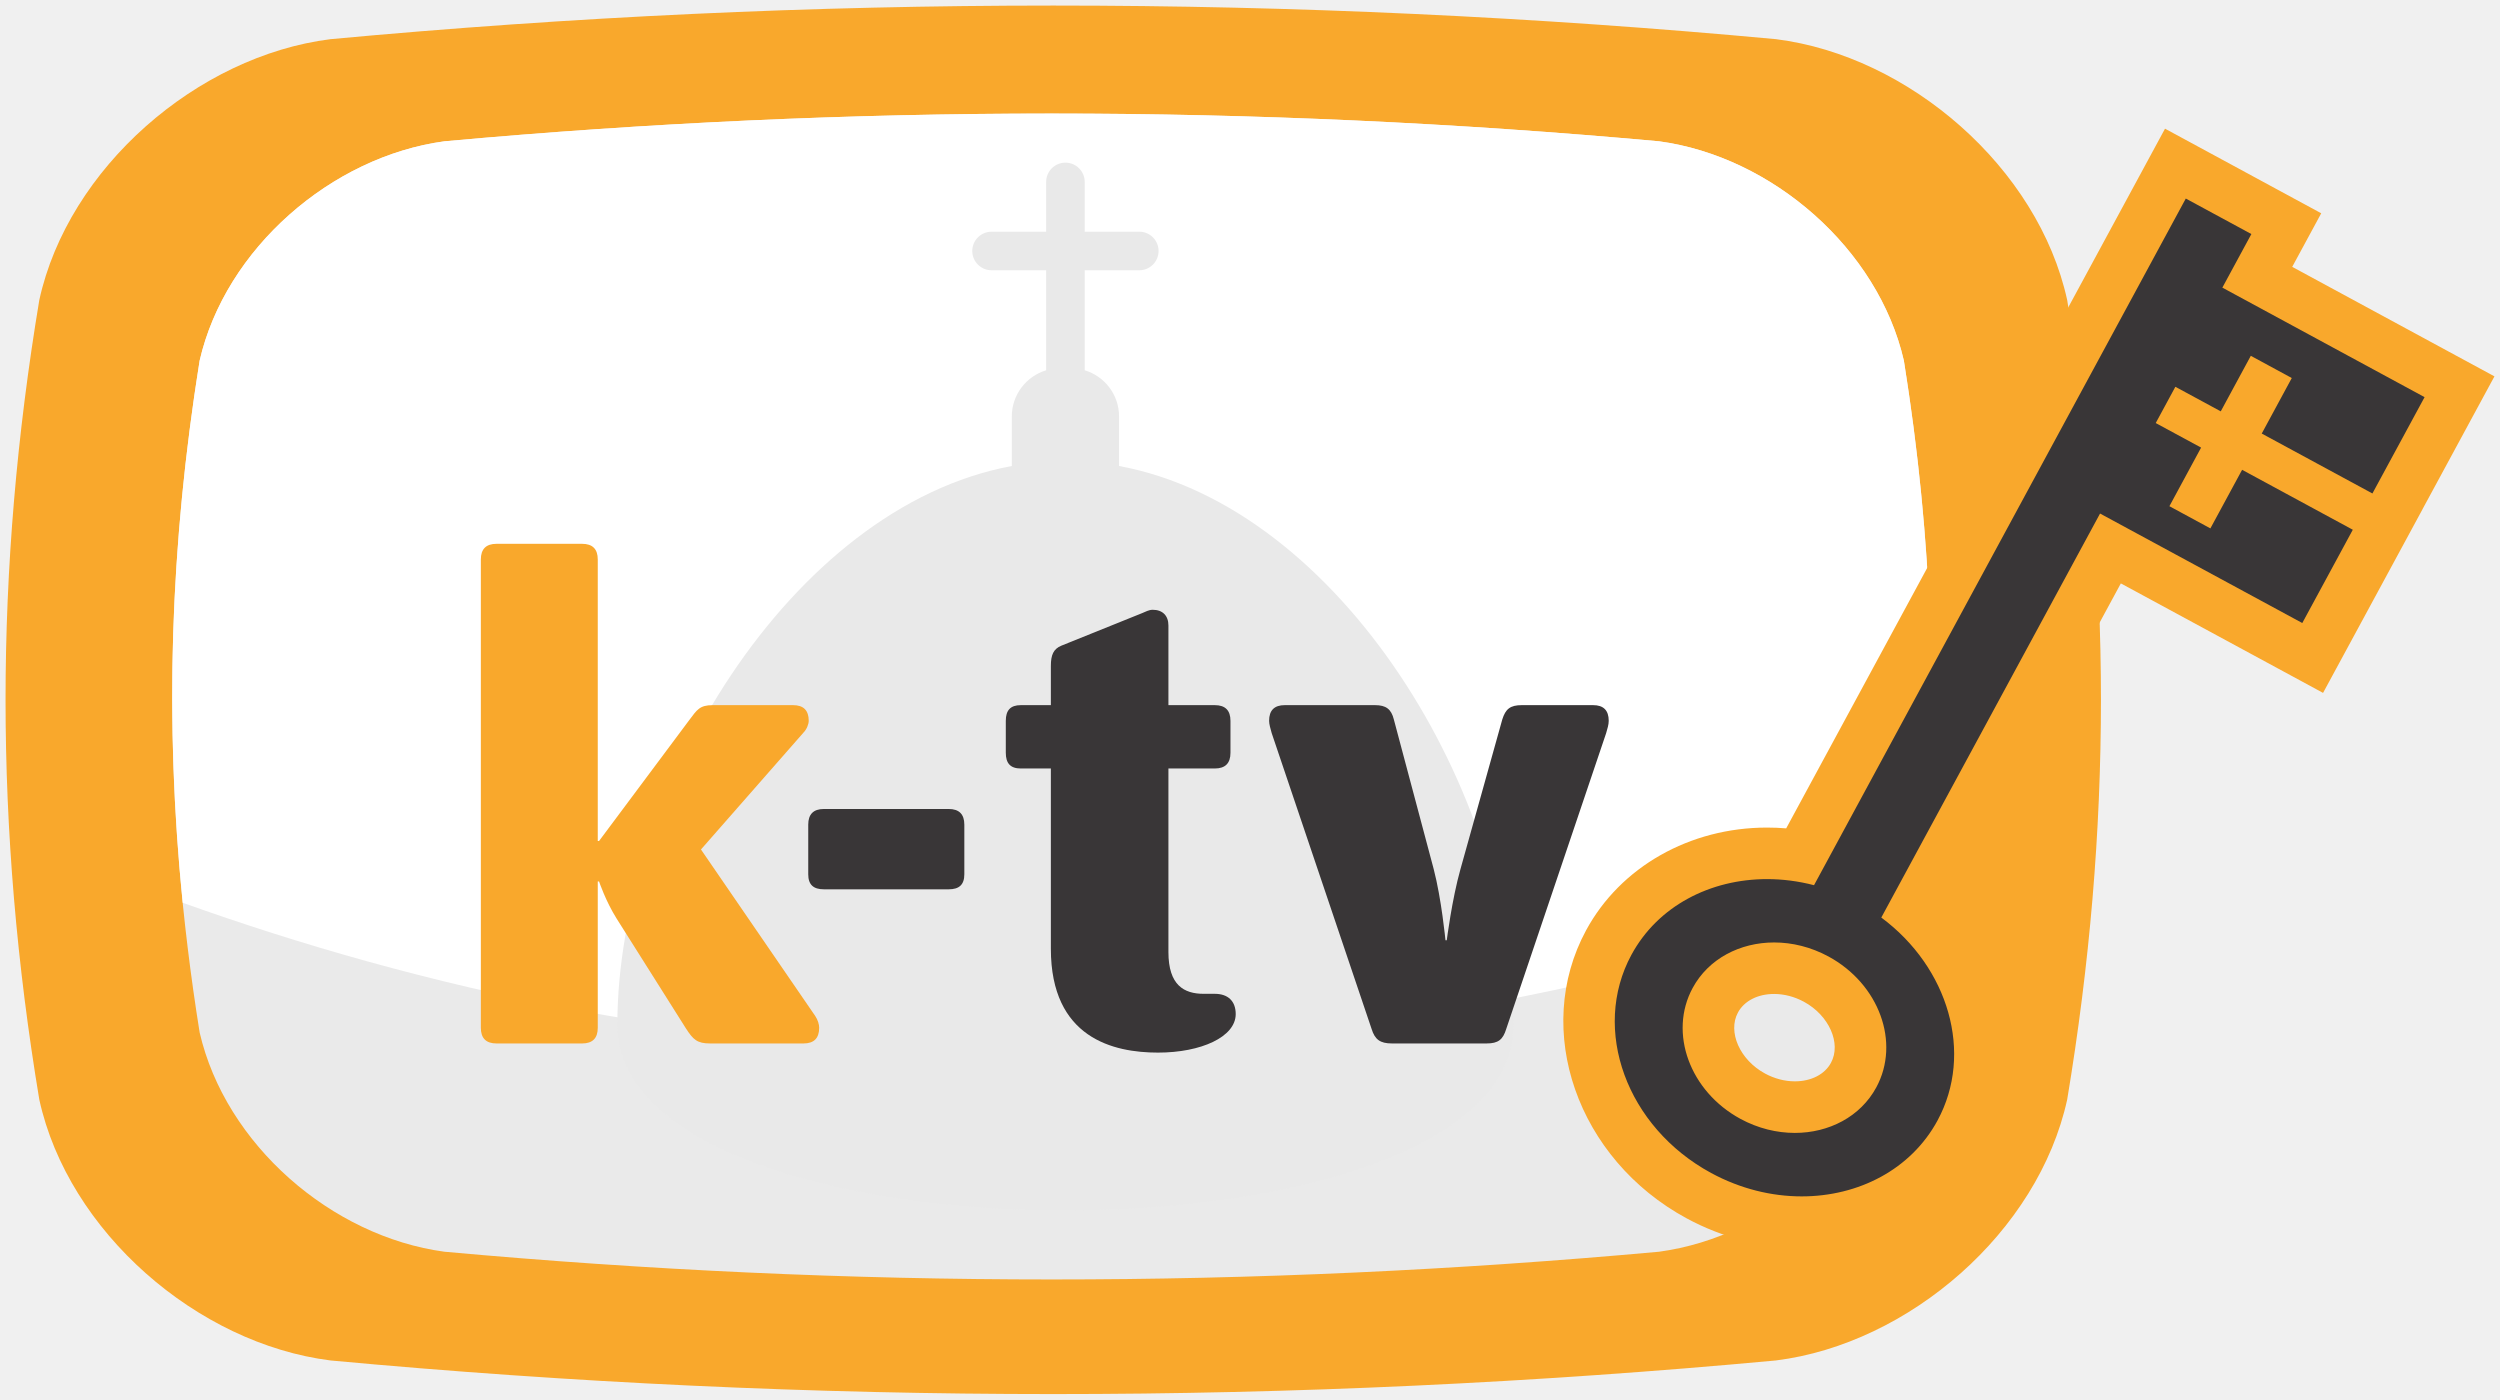
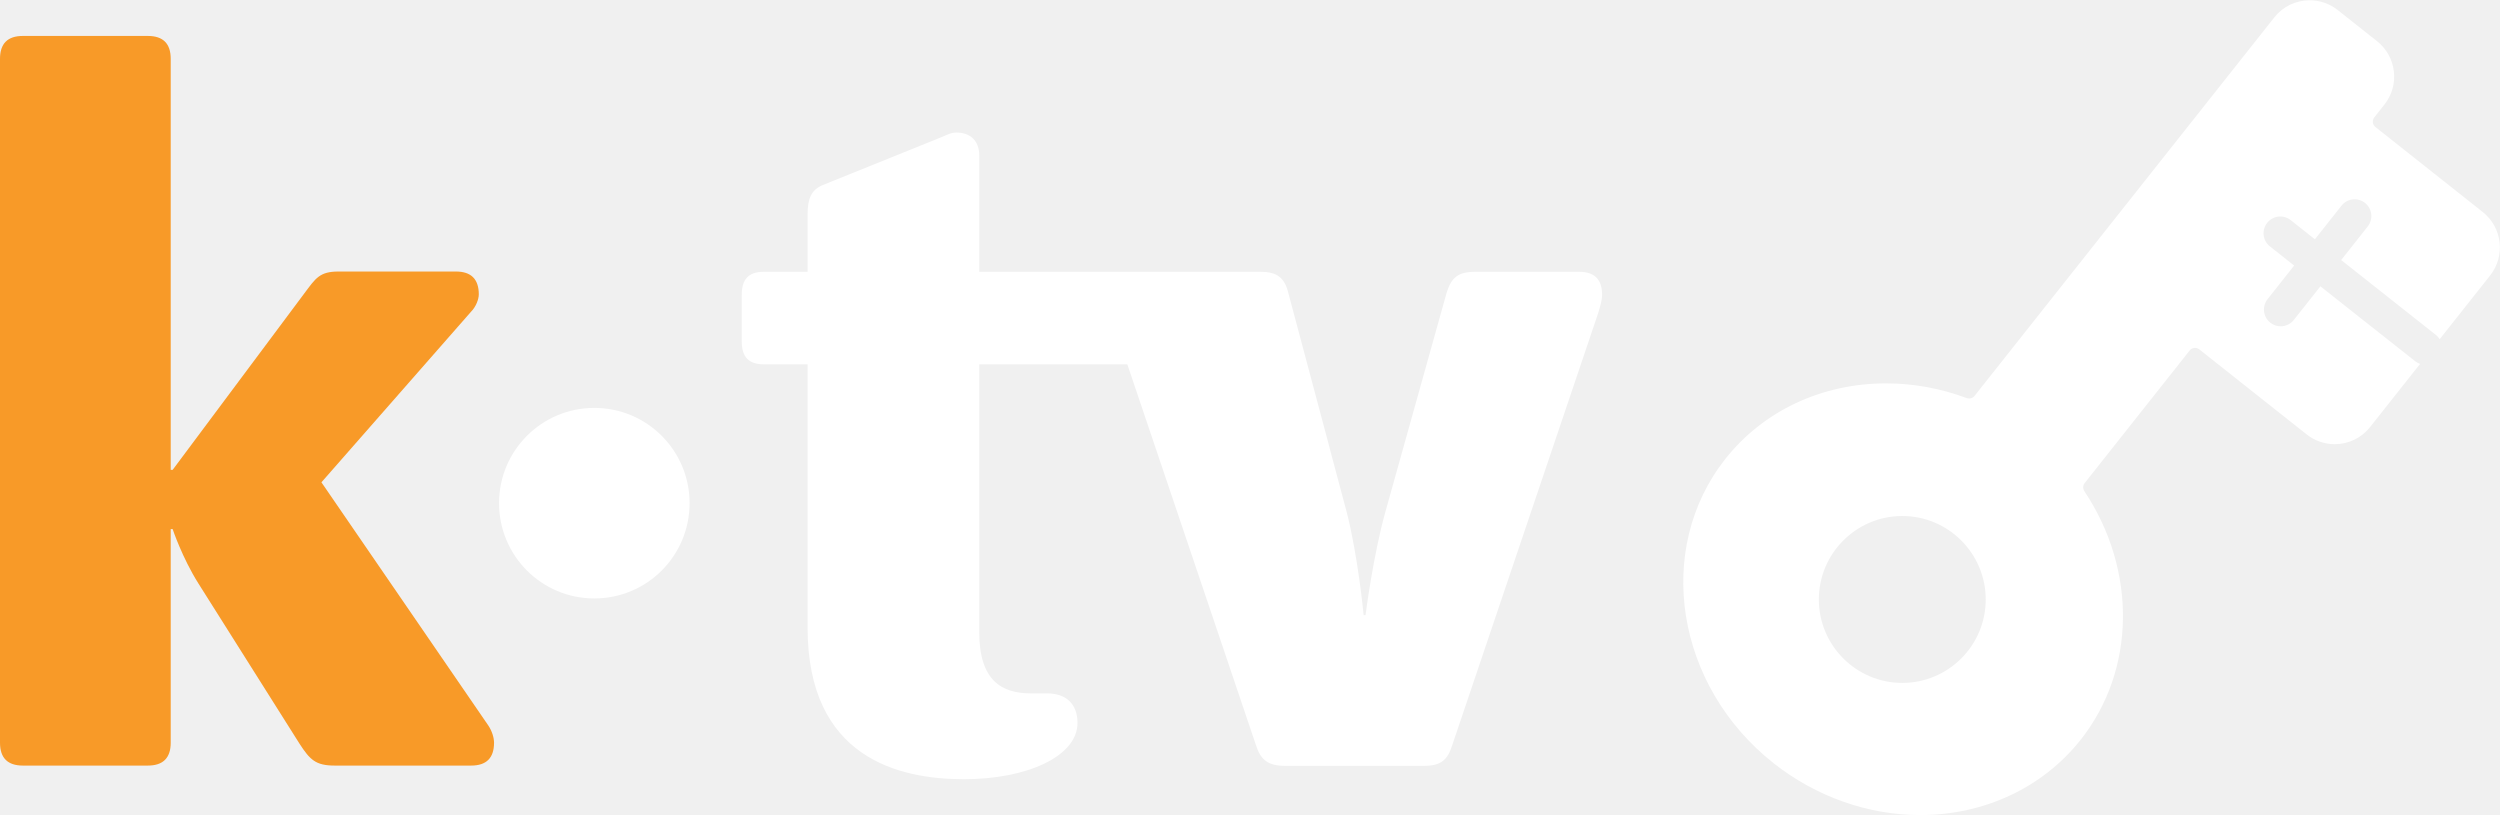
- <svg xmlns="http://www.w3.org/2000/svg" version="1.1" viewBox="0 0 454.45 254.41">
+ <svg xmlns="http://www.w3.org/2000/svg" width="800" height="260.74" version="1.1" viewBox="0 0 800 260.74" xml:space="preserve">
  <defs>
-     <clipPath id="a">
-       <path d="m33 248.43h374.17v-215.43h-374.17z" />
+     <clipPath id="clipPath3992">
+       <path d="m196.75 321.29h8.906v0.182h-8.906z" />
+     </clipPath>
+     <clipPath id="clipPath8302">
+       <path d="m615.65 12.497h1v0.795h-1z" />
+     </clipPath>
+     <clipPath id="clipPath8390">
+       <path d="m615.65 12.497h1v0.795h-1z" />
+     </clipPath>
+     <clipPath id="clipPath8470">
+       <path d="m303.65 12.497h30v7.795h-30z" />
+     </clipPath>
+     <clipPath id="clipPath8566">
+       <path d="m617.65 306.29h7.125v15.181h-7.125z" />
    </clipPath>
  </defs>
-   <g transform="translate(-101.35 -108.01)">
-     <g transform="matrix(1.25 0 0 -1.25 52.761 412.47)">
-       <g clip-path="url(#a)">
-         <g transform="translate(339.49 83.663)">
-           <path d="m0 0c-4.211-19.22-22.981-35.509-42.356-37.938-70.176-6.519-140.02-6.518-210.19-2e-3 -19.375 2.432-38.148 18.718-42.358 37.94-6.544 39.335-6.544 76.94 0 116.27 4.21 19.223 22.983 35.506 42.358 37.94 70.174 6.515 140.02 6.515 210.19 0 19.375-2.432 38.146-18.717 42.356-37.94 6.546-39.334 6.546-76.941 0-116.27" fill="#f9a82c" />
-         </g>
-         <g transform="translate(315.74 93.422)">
-           <path d="m0 0c-3.754-16.277-19.16-29.662-35.598-31.885-59.032-5.379-117.6-5.379-176.64 0-16.434 2.22-31.844 15.611-35.598 31.885-5.318 33.248-5.318 64.464 1e-3 97.71 3.75 16.274 19.165 29.664 35.597 31.886 59.035 5.38 117.61 5.38 176.64 0 16.438-2.221 31.844-15.612 35.598-31.886 5.324-33.243 5.324-64.465 0-97.71" fill="#eaeaea" />
-         </g>
-         <g transform="translate(280.14 223.02)">
-           <path d="m0 0c-59.032 5.38-117.6 5.38-176.64 0-16.431-2.222-31.846-15.611-35.596-31.886-4.302-26.895-5.122-52.461-2.462-78.848 33.64-12.043 77.25-22.457 125.94-21.37 49.51 1.105 93.406 11.907 127.03 23.647 2.39 25.584 1.509 50.453-2.674 76.571-3.754 16.275-19.16 29.665-35.598 31.886" fill="#fff" />
-         </g>
-         <g transform="translate(296.88 102.77)">
-           <path d="m0 0c-3.778 0-6.977-1.741-8.556-4.657-2.539-4.693-0.095-10.955 5.45-13.959 1.916-1.037 4.03-1.586 6.112-1.586 3.778 0 6.975 1.741 8.554 4.657 2.542 4.693 0.098 10.956-5.448 13.96-1.916 1.037-4.03 1.585-6.112 1.585m4.009-36.93c-5.126 0-10.295 1.331-14.947 3.849-14.089 7.628-19.971 24.143-13.111 36.815 4.4 8.122 13.006 12.971 23.022 12.971 1.619 0 3.246-0.131 4.861-0.392l54.52 100.7 16.126-8.734-4.219-7.789 29.409-15.927-10.443-19.282 4e-3 -3e-3 -10.916-20.155-29.408 15.923-28.56-52.746c9.51-8.666 12.378-21.761 6.706-32.232-4.408-8.136-13.022-12.993-23.044-12.993" fill="#393637" />
-         </g>
-         <g transform="translate(299.88 86.315)">
-           <path d="m0 0c-1.461 0-2.958 0.392-4.331 1.135-3.662 1.984-5.465 6.051-3.935 8.879 0.913 1.685 2.879 2.693 5.261 2.693 1.461 0 2.957-0.393 4.329-1.135 3.662-1.984 5.466-6.051 3.934-8.878-0.913-1.687-2.879-2.694-5.258-2.694m53.836 138.54-3.568-6.592-51.522-95.159c-0.926 0.077-1.853 0.115-2.779 0.115-11.243 1e-3 -21.327-5.721-26.317-14.933-7.844-14.491-1.285-33.285 14.621-41.896 5.199-2.814 10.984-4.302 16.731-4.302 11.249 0 21.342 5.731 26.339 14.957 6.063 11.191 3.701 24.932-5.368 34.7l25.439 46.982 22.817-12.354 6.59-3.568 3.57 6.59 7.346 13.564 3.57 6.592-4e-3 2e-3 6.873 12.691 3.57 6.591-6.591 3.569-22.818 12.357 0.649 1.199 3.57 6.591-6.591 3.569-9.535 5.165zm-53.836-146.04c4.957 0 9.539 2.352 11.849 6.62 3.531 6.52 0.416 15.044-6.958 19.039-2.551 1.38-5.276 2.038-7.897 2.038-4.958-1e-3 -9.542-2.355-11.851-6.62-3.53-6.522-0.415-15.044 6.959-19.039 2.551-1.38 5.277-2.038 7.898-2.038m56.858 135.88 9.536-5.164-4.219-7.79 29.408-15.927-7.586-14.008-16.095 8.713 4.369 8.075-5.958 3.23-4.371-8.077-6.6 3.573-2.855-5.273 6.598-3.571-4.61-8.522 5.96-3.227 4.612 8.519 16.098-8.716-7.347-13.565-29.409 15.922-31.812-58.752c9.768-7.249 13.477-19.729 8.174-29.519-3.852-7.111-11.486-11.032-19.749-11.032-4.367 0-8.912 1.097-13.163 3.398-12.292 6.655-17.484 20.864-11.599 31.735 3.847 7.102 11.471 11.009 19.726 11.008 2.25 0 4.549-0.291 6.828-0.886l54.064 99.856" fill="#f9a82c" />
-         </g>
-         <g transform="translate(201.61 175.8)">
-           <path d="m0 0v7.201c0 3.174-2.106 5.853-4.996 6.721v14.543h7.939c1.548 0 2.802 1.256 2.802 2.805 0 1.548-1.254 2.802-2.802 2.802h-7.939v7.241c0 1.546-1.255 2.802-2.803 2.802-1.547 0-2.804-1.256-2.804-2.802v-7.241h-7.939c-1.547 0-2.806-1.254-2.806-2.802 0-1.549 1.259-2.805 2.806-2.805h7.939v-14.544c-2.887-0.869-4.995-3.547-4.995-6.72v-7.201c-32.309-5.973-57.362-47.901-57.362-81.251 0-35.988 130.32-35.988 130.32 0 0 33.35-25.049 75.279-57.361 81.251" fill="#e9e9e9" />
-         </g>
-         <g transform="translate(155.72 91.824)">
-           <path d="m0 0h-13.584c-1.898 0-2.467 0.571-3.513 2.185l-10.069 15.956c-1.614 2.566-2.564 5.414-2.564 5.414h-0.19v-21.275c0-1.521-0.759-2.28-2.279-2.28h-12.442c-1.52 0-2.281 0.759-2.281 2.28v68.1c0 1.52 0.761 2.28 2.281 2.28h12.442c1.52 0 2.279-0.76 2.279-2.28v-40.935h0.19l13.107 17.571c1.141 1.518 1.521 2.183 3.42 2.183h11.682c1.521 0 2.281-0.758 2.281-2.28 0-0.474-0.285-1.232-0.76-1.709l-14.911-17 16.62-24.221c0.381-0.57 0.57-1.235 0.57-1.709 0-1.521-0.761-2.28-2.279-2.28" fill="#f9a82c" />
-         </g>
-         <g transform="translate(176.83 114.24)">
-           <path d="m0 0h-18.141c-1.521 0-2.28 0.666-2.28 2.186v7.216c0 1.521 0.759 2.28 2.28 2.28h18.141c1.519 0 2.278-0.759 2.278-2.28v-7.216c0-1.52-0.759-2.186-2.278-2.186" fill="#393637" />
-         </g>
-         <g transform="translate(207.27 90.494)">
-           <path d="m0 0c-6.46 0-15.578 2.089-15.578 15.102v26.215h-4.369c-1.519 0-2.184 0.76-2.184 2.281v4.651c0 1.522 0.665 2.28 2.184 2.28h4.369v5.7c0 1.615 0.381 2.469 1.519 2.945l11.778 4.747c0.474 0.189 0.951 0.476 1.521 0.476 1.424 0 2.278-0.854 2.278-2.28v-11.588h6.744c1.519 0 2.279-0.758 2.279-2.28v-4.651c0-1.521-0.76-2.281-2.279-2.281h-6.744v-26.691c0-4.842 2.281-6.077 5.13-6.077h1.614c1.901 0 3.041-1.046 3.041-2.945 0-3.324-5.034-5.604-11.303-5.604" fill="#393637" />
-         </g>
-         <g transform="translate(272.44 136.94)">
-           <path d="m0 0-14.533-43.025c-0.474-1.519-1.139-2.09-2.849-2.09h-13.772c-1.71 0-2.47 0.571-2.945 2.09l-14.53 43.025c-0.191 0.666-0.381 1.331-0.381 1.804 0 1.522 0.76 2.28 2.28 2.28h13.106c1.615 0 2.374-0.569 2.755-2.088l5.794-21.752c1.139-4.368 1.711-10.351 1.711-10.351h0.189s0.759 5.983 1.995 10.351l6.077 21.752c0.477 1.519 1.141 2.088 2.85 2.088h10.354c1.519 0 2.277-0.758 2.277-2.28 0-0.569-0.189-1.138-0.378-1.804" fill="#393637" />
-         </g>
+   <g transform="matrix(1.3333 0 0 -1.3333 -65.795 995.7)">
+     <g clip-path="url(#clipPath3992)">
+       <g transform="translate(196.37 322)">
+         <path d="m0 0h8.5" fill="none" stroke="#fff" stroke-miterlimit="10" stroke-width=".283" />
+       </g>
+     </g>
+     <g clip-path="url(#clipPath8302)">
+       <g transform="translate(616.27 12.494)">
+         <path d="m0 0v-19.84" fill="none" stroke="#fff" stroke-miterlimit="10" stroke-width=".65" />
+       </g>
+     </g>
+     <g clip-path="url(#clipPath8390)">
+       <g transform="translate(616.27 12.494)">
+         <path d="m0 0v-19.84" fill="none" stroke="#09090a" stroke-miterlimit="10" stroke-width=".25" />
+       </g>
+     </g>
+     <g clip-path="url(#clipPath8470)">
+       <g transform="translate(323.64 5.4084)">
+         <path d="m0 0c0-2.762-2.238-5-5-5-2.761 0-5 2.238-5 5s2.239 5 5 5c2.762 0 5-2.238 5-5z" fill="none" stroke="#fff" stroke-miterlimit="10" stroke-width=".65" />
+       </g>
+       <g transform="translate(321.84 5.4084)">
+         <path d="m0 0c0-1.765-1.434-3.199-3.2-3.199-1.765 0-3.199 1.434-3.199 3.199 0 1.77 1.434 3.199 3.199 3.199 1.766 0 3.2-1.429 3.2-3.199" fill="#fff" />
+       </g>
+       <g transform="translate(304.64 5.4084)">
+         <path d="m0 0h28" fill="none" stroke="#09090a" stroke-miterlimit="10" stroke-width=".25" />
+       </g>
+       <g transform="translate(318.64 12.408)">
+         <path d="m0 0v-14" fill="none" stroke="#09090a" stroke-miterlimit="10" stroke-width=".25" />
+       </g>
+       <g transform="translate(323.64 5.4084)">
+         <path d="m0 0c0-2.762-2.238-5-5-5-2.761 0-5 2.238-5 5s2.239 5 5 5c2.762 0 5-2.238 5-5z" fill="none" stroke="#09090a" stroke-miterlimit="10" stroke-width=".25" />
+       </g>
+       <g transform="translate(321.64 5.4084)">
+         <path d="m0 0c0-1.656-1.343-3-3-3-1.656 0-3 1.344-3 3s1.344 3 3 3c1.657 0 3-1.344 3-3" fill="#09090a" />
+       </g>
+       <g transform="translate(320.83 7.6005)">
+         <path d="m0 0-4.383-4.383" fill="none" stroke="#fff" stroke-miterlimit="10" stroke-width=".25" />
+       </g>
+       <g transform="translate(316.45 7.6005)">
+         <path d="m0 0 4.383-4.383" fill="none" stroke="#fff" stroke-miterlimit="10" stroke-width=".25" />
+       </g>
+     </g>
+     <g clip-path="url(#clipPath8566)">
+       <g transform="translate(631.87 316.47)">
+         <path d="m0 0c-2.762 0-5 2.242-5 5 0 2.761 2.238 5 5 5 2.758 0 5-2.239 5-5 0-2.758-2.242-5-5-5z" fill="none" stroke="#fff" stroke-miterlimit="10" stroke-width=".65" />
+       </g>
+       <g transform="translate(631.87 318.27)">
+         <path d="m0 0c-1.77 0-3.203 1.434-3.203 3.2 0 1.769 1.433 3.203 3.203 3.203 1.765 0 3.199-1.434 3.199-3.203 0-1.766-1.434-3.2-3.199-3.2" fill="#fff" />
+       </g>
+       <g transform="translate(631.87 335.47)">
+         <path d="m0 0v-28" fill="none" stroke="#09090a" stroke-miterlimit="10" stroke-width=".25" />
+       </g>
+       <g transform="translate(638.87 321.47)">
+         <path d="m0 0h-14" fill="none" stroke="#09090a" stroke-miterlimit="10" stroke-width=".25" />
+       </g>
+       <g transform="translate(631.87 316.47)">
+         <path d="m0 0c-2.762 0-5 2.242-5 5 0 2.761 2.238 5 5 5 2.758 0 5-2.239 5-5 0-2.758-2.242-5-5-5z" fill="none" stroke="#09090a" stroke-miterlimit="10" stroke-width=".25" />
+       </g>
+       <g transform="translate(631.87 318.47)">
+         <path d="m0 0c-1.66 0-3 1.343-3 3 0 1.66 1.34 3 3 3 1.656 0 3-1.34 3-3 0-1.657-1.344-3-3-3" fill="#09090a" />
+       </g>
+       <g transform="translate(634.06 319.28)">
+         <path d="m0 0-4.386 4.383" fill="none" stroke="#fff" stroke-miterlimit="10" stroke-width=".25" />
+       </g>
+       <g transform="translate(634.06 323.66)">
+         <path d="m0 0-4.386-4.383" fill="none" stroke="#fff" stroke-miterlimit="10" stroke-width=".25" />
+       </g>
+     </g>
+     <g transform="matrix(4.0705 0 0 4.0705 162.43 563.05)">
+       <path d="m0 0h-8.042c-1.125 0-1.462 0.337-2.081 1.294l-5.961 9.447c-0.956 1.518-1.519 3.206-1.519 3.206h-0.112v-12.597c0-0.9-0.45-1.35-1.35-1.35h-7.367c-0.899 0-1.349 0.45-1.349 1.35v40.322c0 0.9 0.45 1.349 1.349 1.349h7.367c0.9 0 1.35-0.449 1.35-1.349v-24.238h0.112l7.762 10.403c0.674 0.9 0.899 1.294 2.024 1.294h6.917c0.9 0 1.35-0.45 1.35-1.35 0-0.281-0.169-0.731-0.45-1.012l-8.829-10.067 9.841-14.34c0.225-0.337 0.337-0.731 0.337-1.012 0-0.9-0.449-1.35-1.349-1.35" fill="#f89a28" />
+     </g>
+     <g transform="matrix(4.0705 0 0 4.0705 -151.52 -1692.6)" fill="#fff">
+       <g transform="translate(142.46 583.26)">
+         <path d="m0 0h-6.13c-1.012 0-1.406-0.337-1.687-1.237l-3.6-12.879c-0.73-2.587-1.181-6.129-1.181-6.129h-0.111s-0.338 3.542-1.013 6.129l-3.43 12.879c-0.225 0.9-0.676 1.237-1.631 1.237h-16.591v6.861c0 0.844-0.506 1.35-1.349 1.35-0.338 0-0.619-0.169-0.9-0.281l-6.973-2.813c-0.675-0.281-0.9-0.787-0.9-1.743v-3.374h-2.587c-0.9 0-1.294-0.45-1.294-1.35v-2.755c0-0.9 0.394-1.35 1.294-1.35h2.587v-15.522c0-7.704 5.399-8.941 9.222-8.941 3.712 0 6.693 1.349 6.693 3.317 0 1.125-0.675 1.744-1.799 1.744h-0.957c-1.687 0-3.037 0.731-3.037 3.599v15.803h8.731l7.579-22.439c0.281-0.9 0.731-1.237 1.743-1.237h8.154c1.013 0 1.406 0.337 1.687 1.237l8.605 25.476c0.112 0.393 0.225 0.731 0.225 1.068 0 0.9-0.45 1.35-1.35 1.35" fill="#fff" />
+       </g>
+       <g transform="translate(161.51 559.02)">
+         <path d="m0 0c-2.713 0-4.92 2.207-4.92 4.92s2.207 4.921 4.92 4.921 4.92-2.208 4.92-4.921-2.207-4.92-4.92-4.92m34.228 27.763-6.331 5.014c-0.175 0.139-0.205 0.394-0.066 0.569l0.596 0.753c0.442 0.557 0.639 1.253 0.557 1.959-0.081 0.706-0.434 1.338-0.991 1.779l-2.32 1.837c-0.468 0.371-1.054 0.575-1.651 0.575-0.818 0-1.579-0.367-2.086-1.009l-1.549-1.955-8.983-11.343-7.146-9.023c-0.075-0.095-0.19-0.149-0.314-0.149-0.052 0-0.104 0.01-0.155 0.028-1.541 0.573-3.138 0.863-4.749 0.863-3.788 0-7.241-1.625-9.476-4.459-4.207-5.335-2.925-13.384 2.856-17.942 2.496-1.968 5.563-3.052 8.636-3.052 3.788 0 7.243 1.626 9.478 4.46 3.226 4.091 3.309 9.97 0.208 14.628-0.102 0.154-0.098 0.348 0.01 0.484l6.192 7.819c0.109 0.139 0.259 0.154 0.318 0.154 0.063 0 0.159-0.016 0.251-0.088l6.331-5.014c0.468-0.371 1.055-0.575 1.651-0.575 0.819 0 1.579 0.367 2.087 1.009l2.948 3.723c-0.101 0.035-0.198 0.087-0.287 0.158l-5.59 4.418-1.567-1.982c-0.194-0.246-0.483-0.375-0.775-0.375-0.214 0-0.43 0.07-0.611 0.213-0.428 0.338-0.5 0.959-0.162 1.386l1.567 1.983-1.429 1.129c-0.428 0.339-0.5 0.959-0.162 1.387 0.338 0.427 0.959 0.5 1.387 0.162l1.428-1.13 1.568 1.983c0.337 0.427 0.958 0.5 1.386 0.162 0.427-0.338 0.5-0.959 0.162-1.387l-1.567-1.982 5.589-4.419c0.09-0.071 0.16-0.157 0.219-0.248l2.976 3.759c0.911 1.15 0.716 2.827-0.434 3.738" fill="#fff" />
+       </g>
+       <g transform="translate(84.39 564)">
+         <path d="m0 0c-3.104 0-5.618 2.514-5.618 5.618 0 3.103 2.514 5.617 5.618 5.617s5.617-2.514 5.617-5.617c0-3.104-2.513-5.618-5.617-5.618" fill="#fff" />
      </g>
    </g>
  </g>
</svg>
